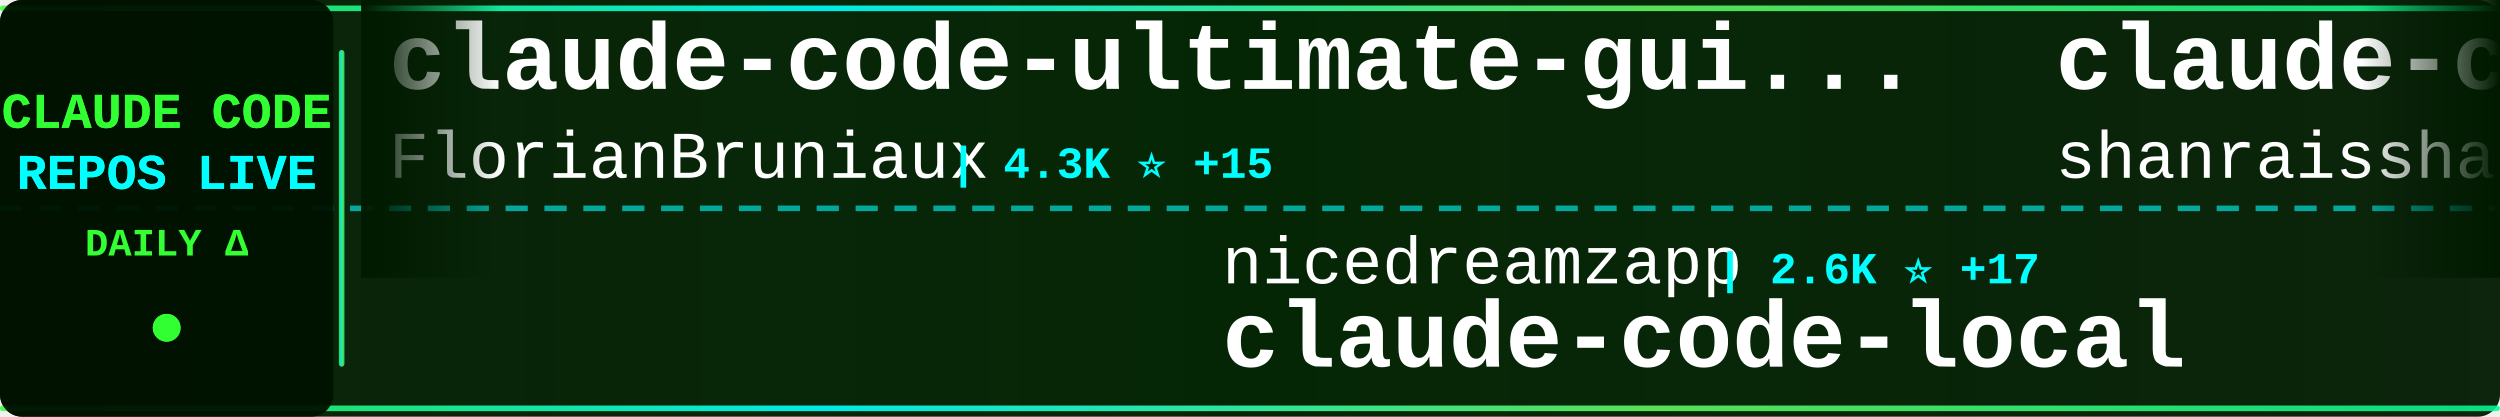
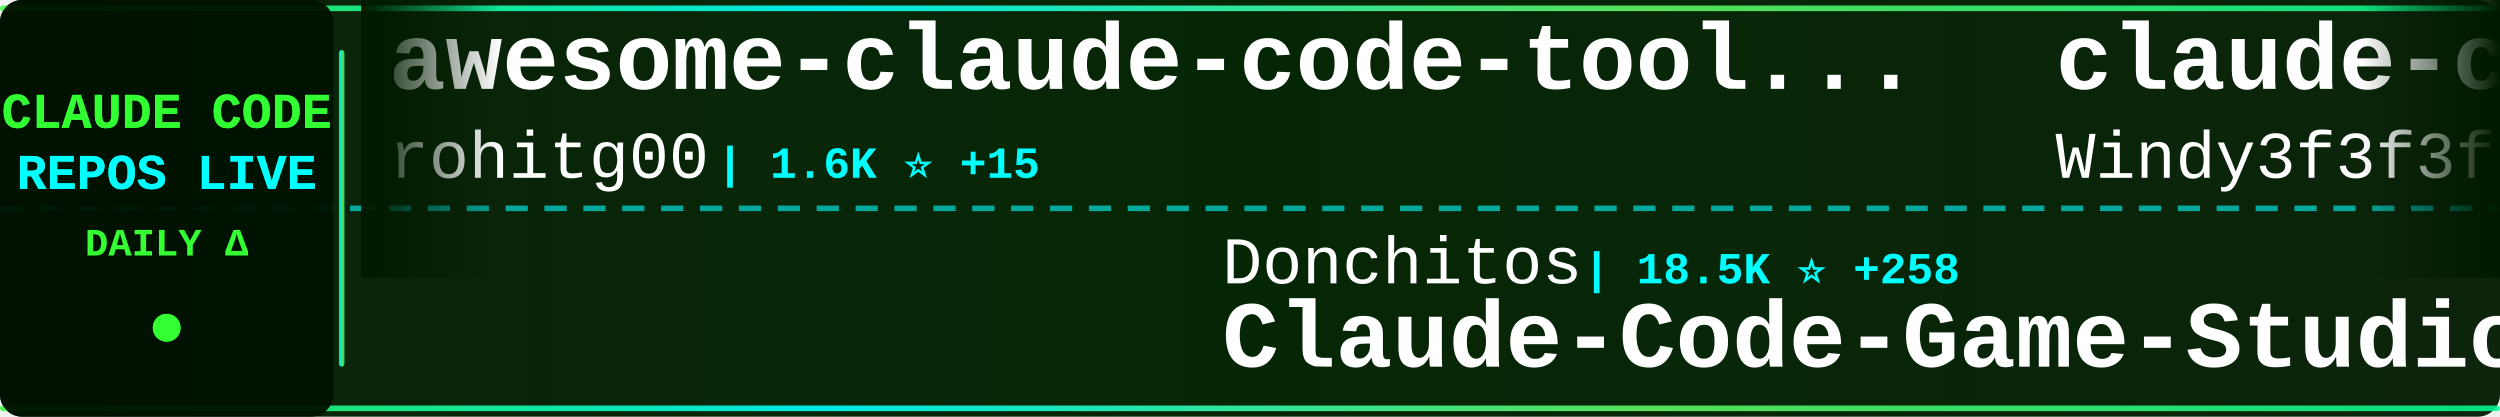
<svg xmlns="http://www.w3.org/2000/svg" width="900" height="150">
  <defs>
    <linearGradient id="tickerBg" x1="0%" y1="0%" x2="100%" y2="0%">
      <stop offset="0%" style="stop-color:#001a00;stop-opacity:0.95" />
      <stop offset="50%" style="stop-color:#002200;stop-opacity:0.98" />
      <stop offset="100%" style="stop-color:#001a00;stop-opacity:0.95" />
    </linearGradient>
    <linearGradient id="borderGrad" x1="0%" y1="0%" x2="100%" y2="0%">
      <stop offset="0%" style="stop-color:#33ff33;stop-opacity:0.85">
        <animate attributeName="stop-opacity" values="0.85;1;0.85" dur="2s" repeatCount="indefinite" />
      </stop>
      <stop offset="33%" style="stop-color:#00ffff;stop-opacity:0.9">
        <animate attributeName="stop-opacity" values="0.9;1;0.9" dur="2.2s" repeatCount="indefinite" />
      </stop>
      <stop offset="66%" style="stop-color:#66ff66;stop-opacity:0.85">
        <animate attributeName="stop-opacity" values="0.85;1;0.85" dur="1.8s" repeatCount="indefinite" />
      </stop>
      <stop offset="100%" style="stop-color:#00ff99;stop-opacity:0.85">
        <animate attributeName="stop-opacity" values="0.85;1;0.85" dur="2s" repeatCount="indefinite" />
      </stop>
    </linearGradient>
    <filter id="textGlow">
      <feGaussianBlur stdDeviation="0.1" result="coloredBlur" />
      <feMerge>
        <feMergeNode in="coloredBlur" />
        <feMergeNode in="SourceGraphic" />
      </feMerge>
    </filter>
    <filter id="metricGlow">
      <feGaussianBlur stdDeviation="0.2" result="coloredBlur" />
      <feMerge>
        <feMergeNode in="coloredBlur" />
        <feMergeNode in="SourceGraphic" />
      </feMerge>
    </filter>
    <linearGradient id="leftFade" x1="0%" y1="0%" x2="100%" y2="0%">
      <stop offset="0%" style="stop-color:#001a00;stop-opacity:1" />
      <stop offset="100%" style="stop-color:#001a00;stop-opacity:0" />
    </linearGradient>
    <linearGradient id="rightFade" x1="0%" y1="0%" x2="100%" y2="0%">
      <stop offset="0%" style="stop-color:#001a00;stop-opacity:0" />
      <stop offset="100%" style="stop-color:#001a00;stop-opacity:1" />
    </linearGradient>
  </defs>
  <rect width="900" height="150" fill="url(#tickerBg)" rx="8" />
  <rect x="0" y="2" width="900" height="2" fill="url(#borderGrad)" rx="1" />
  <rect x="0" y="146" width="900" height="2" fill="url(#borderGrad)" rx="1" />
  <line x1="0" y1="75" x2="900" y2="75" stroke="#00ffff" stroke-width="2" stroke-dasharray="8 6" opacity="0.6" />
  <rect x="0" y="0" width="120" height="150" fill="#001100" opacity="0.95" rx="8" />
  <text x="60" y="46" font-family="'Courier New', monospace" font-size="18" font-weight="bold" fill="#33ff33" text-anchor="middle" filter="url(#textGlow)">
    CLAUDE CODE
  </text>
  <text x="60" y="68" font-family="'Courier New', monospace" font-size="18" font-weight="bold" fill="#00ffff" text-anchor="middle" filter="url(#textGlow)">
    REPOS LIVE
  </text>
  <text x="60" y="92" font-family="'Courier New', monospace" font-size="14" font-weight="bold" fill="#33ff33" text-anchor="middle">
    DAILY Δ
  </text>
  <circle cx="60" cy="118" r="5" fill="#33ff33" filter="url(#metricGlow)">
    <animate attributeName="r" values="4;6;4" dur="1.5s" repeatCount="indefinite" />
    <animate attributeName="opacity" values="0.6;1;0.6" dur="1.5s" repeatCount="indefinite" />
  </circle>
  <rect x="122" y="18" width="2" height="114" fill="url(#borderGrad)" rx="1" />
  <clipPath id="tickerClip">
    <rect x="130" y="0" width="770" height="150" />
  </clipPath>
  <g clip-path="url(#tickerClip)">
    <g id="tickerItems">
      <animateTransform attributeName="transform" attributeType="XML" type="translate" from="0 0" to="-3000 0" dur="54s" repeatCount="indefinite" />
      <g transform="translate(0, 0)">
-         <text x="140" y="32" font-family="'Courier New', monospace" font-size="34" font-weight="bold" fill="#ffffff">claude-code-ultimate-gui...</text>
-         <text x="140" y="64" font-family="'Courier New', monospace" font-size="24" font-weight="normal" fill="#ffffff" opacity="1.0">FlorianBruniaux</text>
-         <text x="342" y="64" font-family="'Courier New', monospace" font-size="16" font-weight="bold" fill="#00ffff"> | 4.3K ⭐ +15</text>
+         <text x="140" y="32" font-family="'Courier New', monospace" font-size="34" font-weight="bold" fill="#ffffff">awesome-claude-code-tool...</text>
+         <text x="140" y="64" font-family="'Courier New', monospace" font-size="24" font-weight="normal" fill="#ffffff" opacity="1.0">rohitg00</text>
+         <text x="258" y="64" font-family="'Courier New', monospace" font-size="16" font-weight="bold" fill="#00ffff"> | 1.6K ⭐ +15</text>
      </g>
      <g transform="translate(300, 0)">
-         <text x="140" y="102" font-family="'Courier New', monospace" font-size="24" font-weight="normal" fill="#ffffff" opacity="1.0">nicedreamzapp</text>
-         <text x="318" y="102" font-family="'Courier New', monospace" font-size="16" font-weight="bold" fill="#00ffff"> | 2.6K ⭐ +17</text>
-         <text x="140" y="132" font-family="'Courier New', monospace" font-size="34" font-weight="bold" fill="#ffffff">claude-code-local</text>
+         <text x="140" y="102" font-family="'Courier New', monospace" font-size="24" font-weight="normal" fill="#ffffff" opacity="1.0">Donchitos</text>
+         <text x="270" y="102" font-family="'Courier New', monospace" font-size="16" font-weight="bold" fill="#00ffff"> | 18.5K ⭐ +258</text>
+         <text x="140" y="132" font-family="'Courier New', monospace" font-size="34" font-weight="bold" fill="#ffffff">Claude-Code-Game-Studios</text>
      </g>
      <g transform="translate(600, 0)">
-         <text x="140" y="32" font-family="'Courier New', monospace" font-size="34" font-weight="bold" fill="#ffffff">claude-code-best-practic...</text>
-         <text x="140" y="64" font-family="'Courier New', monospace" font-size="24" font-weight="normal" fill="#ffffff" opacity="1.0">shanraisshan</text>
-         <text x="306" y="64" font-family="'Courier New', monospace" font-size="16" font-weight="bold" fill="#00ffff"> | 52.6K ⭐ +280</text>
+         <text x="140" y="32" font-family="'Courier New', monospace" font-size="34" font-weight="bold" fill="#ffffff">claude-code-from-scratch</text>
+         <text x="140" y="64" font-family="'Courier New', monospace" font-size="24" font-weight="normal" fill="#ffffff" opacity="1.0">Windy3f3f3f3f</text>
+         <text x="318" y="64" font-family="'Courier New', monospace" font-size="16" font-weight="bold" fill="#00ffff"> | 1.2K ⭐ +11</text>
      </g>
      <g transform="translate(900, 0)">
-         <text x="140" y="102" font-family="'Courier New', monospace" font-size="24" font-weight="normal" fill="#ffffff" opacity="1.0">darcyegb</text>
-         <text x="258" y="102" font-family="'Courier New', monospace" font-size="16" font-weight="bold" fill="#00ffff"> | 689 ⭐</text>
-         <text x="140" y="132" font-family="'Courier New', monospace" font-size="34" font-weight="bold" fill="#ffffff">ClaudeCodeAgents</text>
+         <text x="140" y="102" font-family="'Courier New', monospace" font-size="24" font-weight="normal" fill="#ffffff" opacity="1.0">davila7</text>
+         <text x="246" y="102" font-family="'Courier New', monospace" font-size="16" font-weight="bold" fill="#00ffff"> | 27.2K ⭐ +47</text>
+         <text x="140" y="132" font-family="'Courier New', monospace" font-size="34" font-weight="bold" fill="#ffffff">claude-code-templates</text>
      </g>
      <g transform="translate(1200, 0)">
-         <text x="140" y="32" font-family="'Courier New', monospace" font-size="34" font-weight="bold" fill="#ffffff">claude-code-tips</text>
-         <text x="140" y="64" font-family="'Courier New', monospace" font-size="24" font-weight="normal" fill="#ffffff" opacity="1.0">ykdojo</text>
-         <text x="234" y="64" font-family="'Courier New', monospace" font-size="16" font-weight="bold" fill="#00ffff"> | 8.2K ⭐ +14</text>
+         <text x="140" y="32" font-family="'Courier New', monospace" font-size="34" font-weight="bold" fill="#ffffff">claude-code-rust</text>
+         <text x="140" y="64" font-family="'Courier New', monospace" font-size="24" font-weight="normal" fill="#ffffff" opacity="1.0">lorryjovens-hub</text>
+         <text x="342" y="64" font-family="'Courier New', monospace" font-size="16" font-weight="bold" fill="#00ffff"> | 1.6K ⭐ +7</text>
      </g>
      <g transform="translate(1500, 0)">
-         <text x="140" y="102" font-family="'Courier New', monospace" font-size="24" font-weight="normal" fill="#ffffff" opacity="1.0">chauncygu</text>
-         <text x="270" y="102" font-family="'Courier New', monospace" font-size="16" font-weight="bold" fill="#00ffff"> | 2.4K ⭐ +11</text>
-         <text x="140" y="132" font-family="'Courier New', monospace" font-size="34" font-weight="bold" fill="#ffffff">collection-claude-code-s...</text>
+         <text x="140" y="102" font-family="'Courier New', monospace" font-size="24" font-weight="normal" fill="#ffffff" opacity="1.0">carlvellotti</text>
+         <text x="306" y="102" font-family="'Courier New', monospace" font-size="16" font-weight="bold" fill="#00ffff"> | 2.0K ⭐ +5</text>
+         <text x="140" y="132" font-family="'Courier New', monospace" font-size="34" font-weight="bold" fill="#ffffff">claude-code-pm-course</text>
      </g>
      <g transform="translate(1800, 0)">
-         <text x="140" y="32" font-family="'Courier New', monospace" font-size="34" font-weight="bold" fill="#ffffff">claude-code-from-source</text>
-         <text x="140" y="64" font-family="'Courier New', monospace" font-size="24" font-weight="normal" fill="#ffffff" opacity="1.0">alejandrobalderas</text>
-         <text x="366" y="64" font-family="'Courier New', monospace" font-size="16" font-weight="bold" fill="#00ffff"> | 1.9K ⭐ +5</text>
+         <text x="140" y="32" font-family="'Courier New', monospace" font-size="34" font-weight="bold" fill="#ffffff">claude-code-local</text>
+         <text x="140" y="64" font-family="'Courier New', monospace" font-size="24" font-weight="normal" fill="#ffffff" opacity="1.0">nicedreamzapp</text>
+         <text x="318" y="64" font-family="'Courier New', monospace" font-size="16" font-weight="bold" fill="#00ffff"> | 2.6K ⭐ +16</text>
      </g>
      <g transform="translate(2100, 0)">
+         <text x="140" y="102" font-family="'Courier New', monospace" font-size="24" font-weight="normal" fill="#ffffff" opacity="1.0">Hyper66666</text>
+         <text x="282" y="102" font-family="'Courier New', monospace" font-size="16" font-weight="bold" fill="#00ffff"> | 214 ⭐ +1</text>
+         <text x="140" y="132" font-family="'Courier New', monospace" font-size="34" font-weight="bold" fill="#ffffff">claude-code-sourcemap</text>
+       </g>
+       <g transform="translate(2400, 0)">
+         <text x="140" y="32" font-family="'Courier New', monospace" font-size="34" font-weight="bold" fill="#ffffff">claude-code-proxy</text>
+         <text x="140" y="64" font-family="'Courier New', monospace" font-size="24" font-weight="normal" fill="#ffffff" opacity="1.0">fuergaosi233</text>
+         <text x="306" y="64" font-family="'Courier New', monospace" font-size="16" font-weight="bold" fill="#00ffff"> | 2.6K ⭐ +4</text>
+       </g>
+       <g transform="translate(2700, 0)">
+         <text x="140" y="102" font-family="'Courier New', monospace" font-size="24" font-weight="normal" fill="#ffffff" opacity="1.0">SeemSeam</text>
+         <text x="258" y="102" font-family="'Courier New', monospace" font-size="16" font-weight="bold" fill="#00ffff"> | 2.6K ⭐ +19</text>
+         <text x="140" y="132" font-family="'Courier New', monospace" font-size="34" font-weight="bold" fill="#ffffff">claude_codex_bridge</text>
+       </g>
+       <g transform="translate(3000, 0)">
+         <text x="140" y="32" font-family="'Courier New', monospace" font-size="34" font-weight="bold" fill="#ffffff">awesome-claude-code-tool...</text>
+         <text x="140" y="64" font-family="'Courier New', monospace" font-size="24" font-weight="normal" fill="#ffffff" opacity="1.0">rohitg00</text>
+         <text x="258" y="64" font-family="'Courier New', monospace" font-size="16" font-weight="bold" fill="#00ffff"> | 1.6K ⭐ +15</text>
+       </g>
+       <g transform="translate(3300, 0)">
        <text x="140" y="102" font-family="'Courier New', monospace" font-size="24" font-weight="normal" fill="#ffffff" opacity="1.0">Donchitos</text>
-         <text x="270" y="102" font-family="'Courier New', monospace" font-size="16" font-weight="bold" fill="#00ffff"> | 18.5K ⭐ +271</text>
+         <text x="270" y="102" font-family="'Courier New', monospace" font-size="16" font-weight="bold" fill="#00ffff"> | 18.5K ⭐ +258</text>
        <text x="140" y="132" font-family="'Courier New', monospace" font-size="34" font-weight="bold" fill="#ffffff">Claude-Code-Game-Studios</text>
      </g>
-       <g transform="translate(2400, 0)">
-         <text x="140" y="32" font-family="'Courier New', monospace" font-size="34" font-weight="bold" fill="#ffffff">Claude-code</text>
-         <text x="140" y="64" font-family="'Courier New', monospace" font-size="24" font-weight="normal" fill="#ffffff" opacity="1.0">fazxes</text>
-         <text x="234" y="64" font-family="'Courier New', monospace" font-size="16" font-weight="bold" fill="#00ffff"> | 215 ⭐</text>
-       </g>
-       <g transform="translate(2700, 0)">
-         <text x="140" y="102" font-family="'Courier New', monospace" font-size="24" font-weight="normal" fill="#ffffff" opacity="1.0">ChrisWiles</text>
-         <text x="282" y="102" font-family="'Courier New', monospace" font-size="16" font-weight="bold" fill="#00ffff"> | 5.9K ⭐ +6</text>
-         <text x="140" y="132" font-family="'Courier New', monospace" font-size="34" font-weight="bold" fill="#ffffff">claude-code-showcase</text>
-       </g>
-       <g transform="translate(3000, 0)">
-         <text x="140" y="32" font-family="'Courier New', monospace" font-size="34" font-weight="bold" fill="#ffffff">claude-code-ultimate-gui...</text>
-         <text x="140" y="64" font-family="'Courier New', monospace" font-size="24" font-weight="normal" fill="#ffffff" opacity="1.0">FlorianBruniaux</text>
-         <text x="342" y="64" font-family="'Courier New', monospace" font-size="16" font-weight="bold" fill="#00ffff"> | 4.3K ⭐ +15</text>
-       </g>
-       <g transform="translate(3300, 0)">
-         <text x="140" y="102" font-family="'Courier New', monospace" font-size="24" font-weight="normal" fill="#ffffff" opacity="1.0">nicedreamzapp</text>
-         <text x="318" y="102" font-family="'Courier New', monospace" font-size="16" font-weight="bold" fill="#00ffff"> | 2.6K ⭐ +17</text>
-         <text x="140" y="132" font-family="'Courier New', monospace" font-size="34" font-weight="bold" fill="#ffffff">claude-code-local</text>
-       </g>
      <g transform="translate(3600, 0)">
-         <text x="140" y="32" font-family="'Courier New', monospace" font-size="34" font-weight="bold" fill="#ffffff">claude-code-best-practic...</text>
-         <text x="140" y="64" font-family="'Courier New', monospace" font-size="24" font-weight="normal" fill="#ffffff" opacity="1.0">shanraisshan</text>
-         <text x="306" y="64" font-family="'Courier New', monospace" font-size="16" font-weight="bold" fill="#00ffff"> | 52.6K ⭐ +280</text>
+         <text x="140" y="32" font-family="'Courier New', monospace" font-size="34" font-weight="bold" fill="#ffffff">claude-code-from-scratch</text>
+         <text x="140" y="64" font-family="'Courier New', monospace" font-size="24" font-weight="normal" fill="#ffffff" opacity="1.0">Windy3f3f3f3f</text>
+         <text x="318" y="64" font-family="'Courier New', monospace" font-size="16" font-weight="bold" fill="#00ffff"> | 1.2K ⭐ +11</text>
      </g>
      <g transform="translate(3900, 0)">
-         <text x="140" y="102" font-family="'Courier New', monospace" font-size="24" font-weight="normal" fill="#ffffff" opacity="1.0">darcyegb</text>
-         <text x="258" y="102" font-family="'Courier New', monospace" font-size="16" font-weight="bold" fill="#00ffff"> | 689 ⭐</text>
-         <text x="140" y="132" font-family="'Courier New', monospace" font-size="34" font-weight="bold" fill="#ffffff">ClaudeCodeAgents</text>
+         <text x="140" y="102" font-family="'Courier New', monospace" font-size="24" font-weight="normal" fill="#ffffff" opacity="1.0">davila7</text>
+         <text x="246" y="102" font-family="'Courier New', monospace" font-size="16" font-weight="bold" fill="#00ffff"> | 27.2K ⭐ +47</text>
+         <text x="140" y="132" font-family="'Courier New', monospace" font-size="34" font-weight="bold" fill="#ffffff">claude-code-templates</text>
      </g>
    </g>
  </g>
  <rect x="130" y="0" width="50" height="100" fill="url(#leftFade)" />
  <rect x="850" y="0" width="50" height="100" fill="url(#rightFade)" />
</svg>
